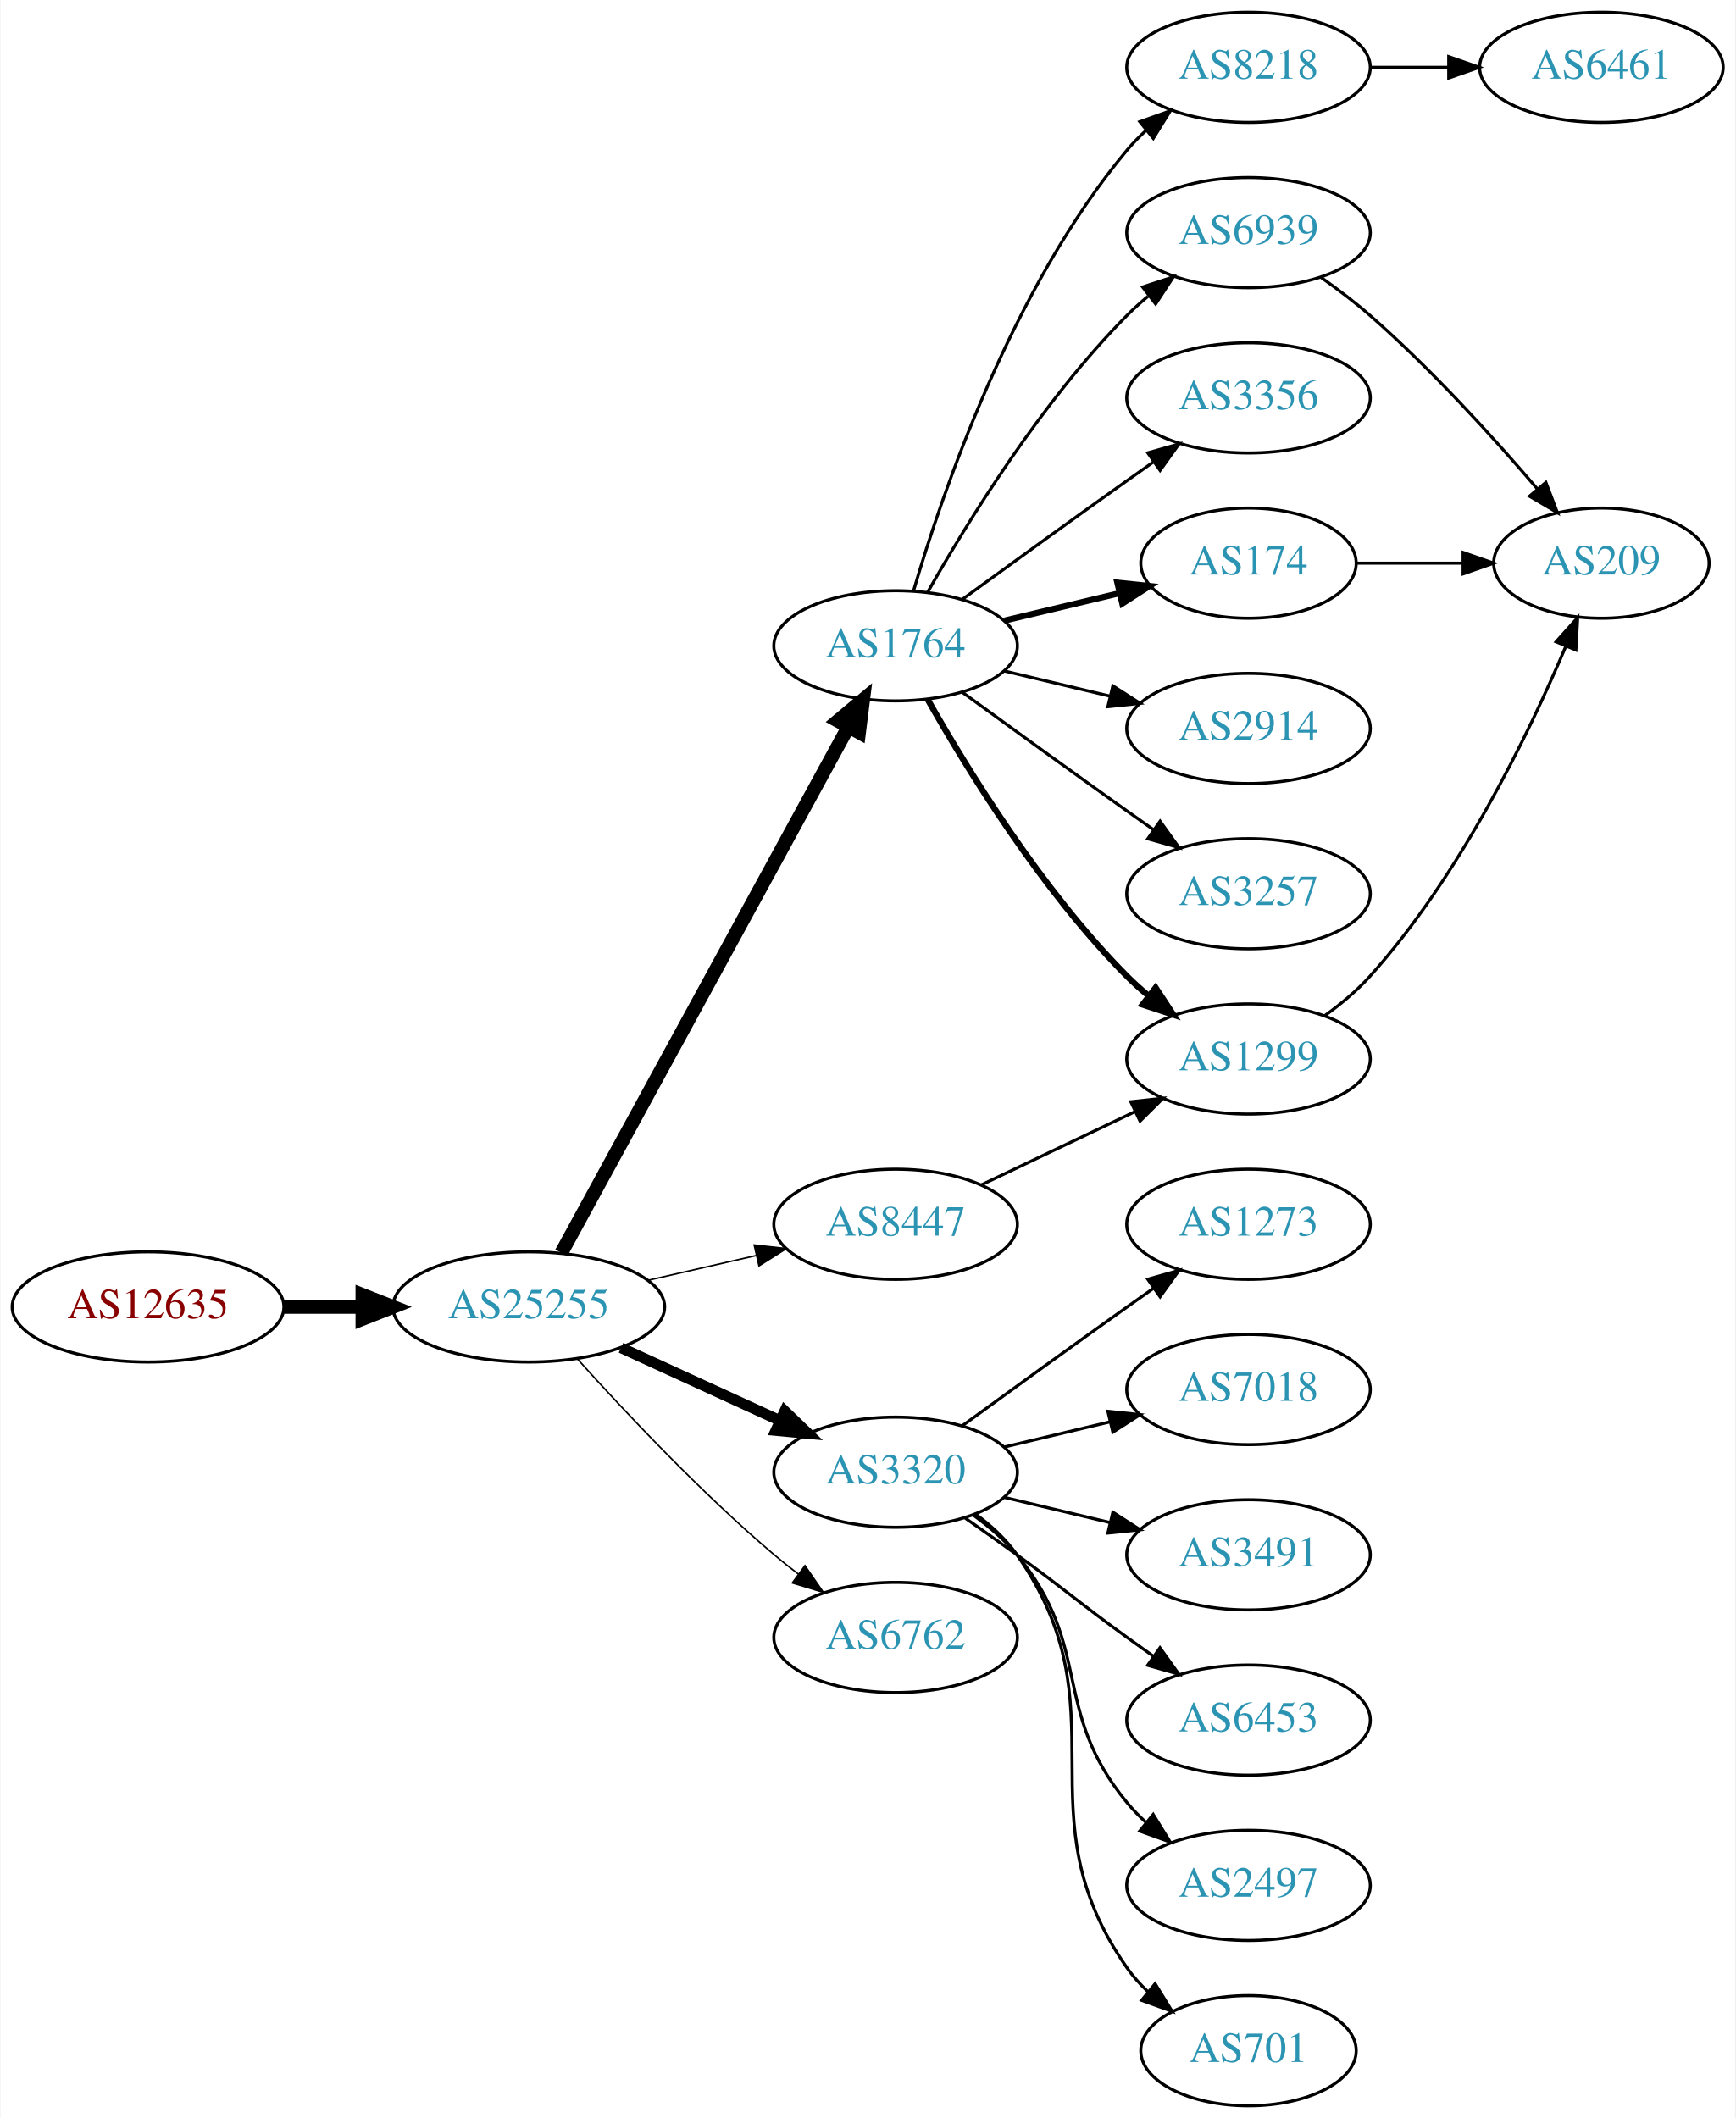
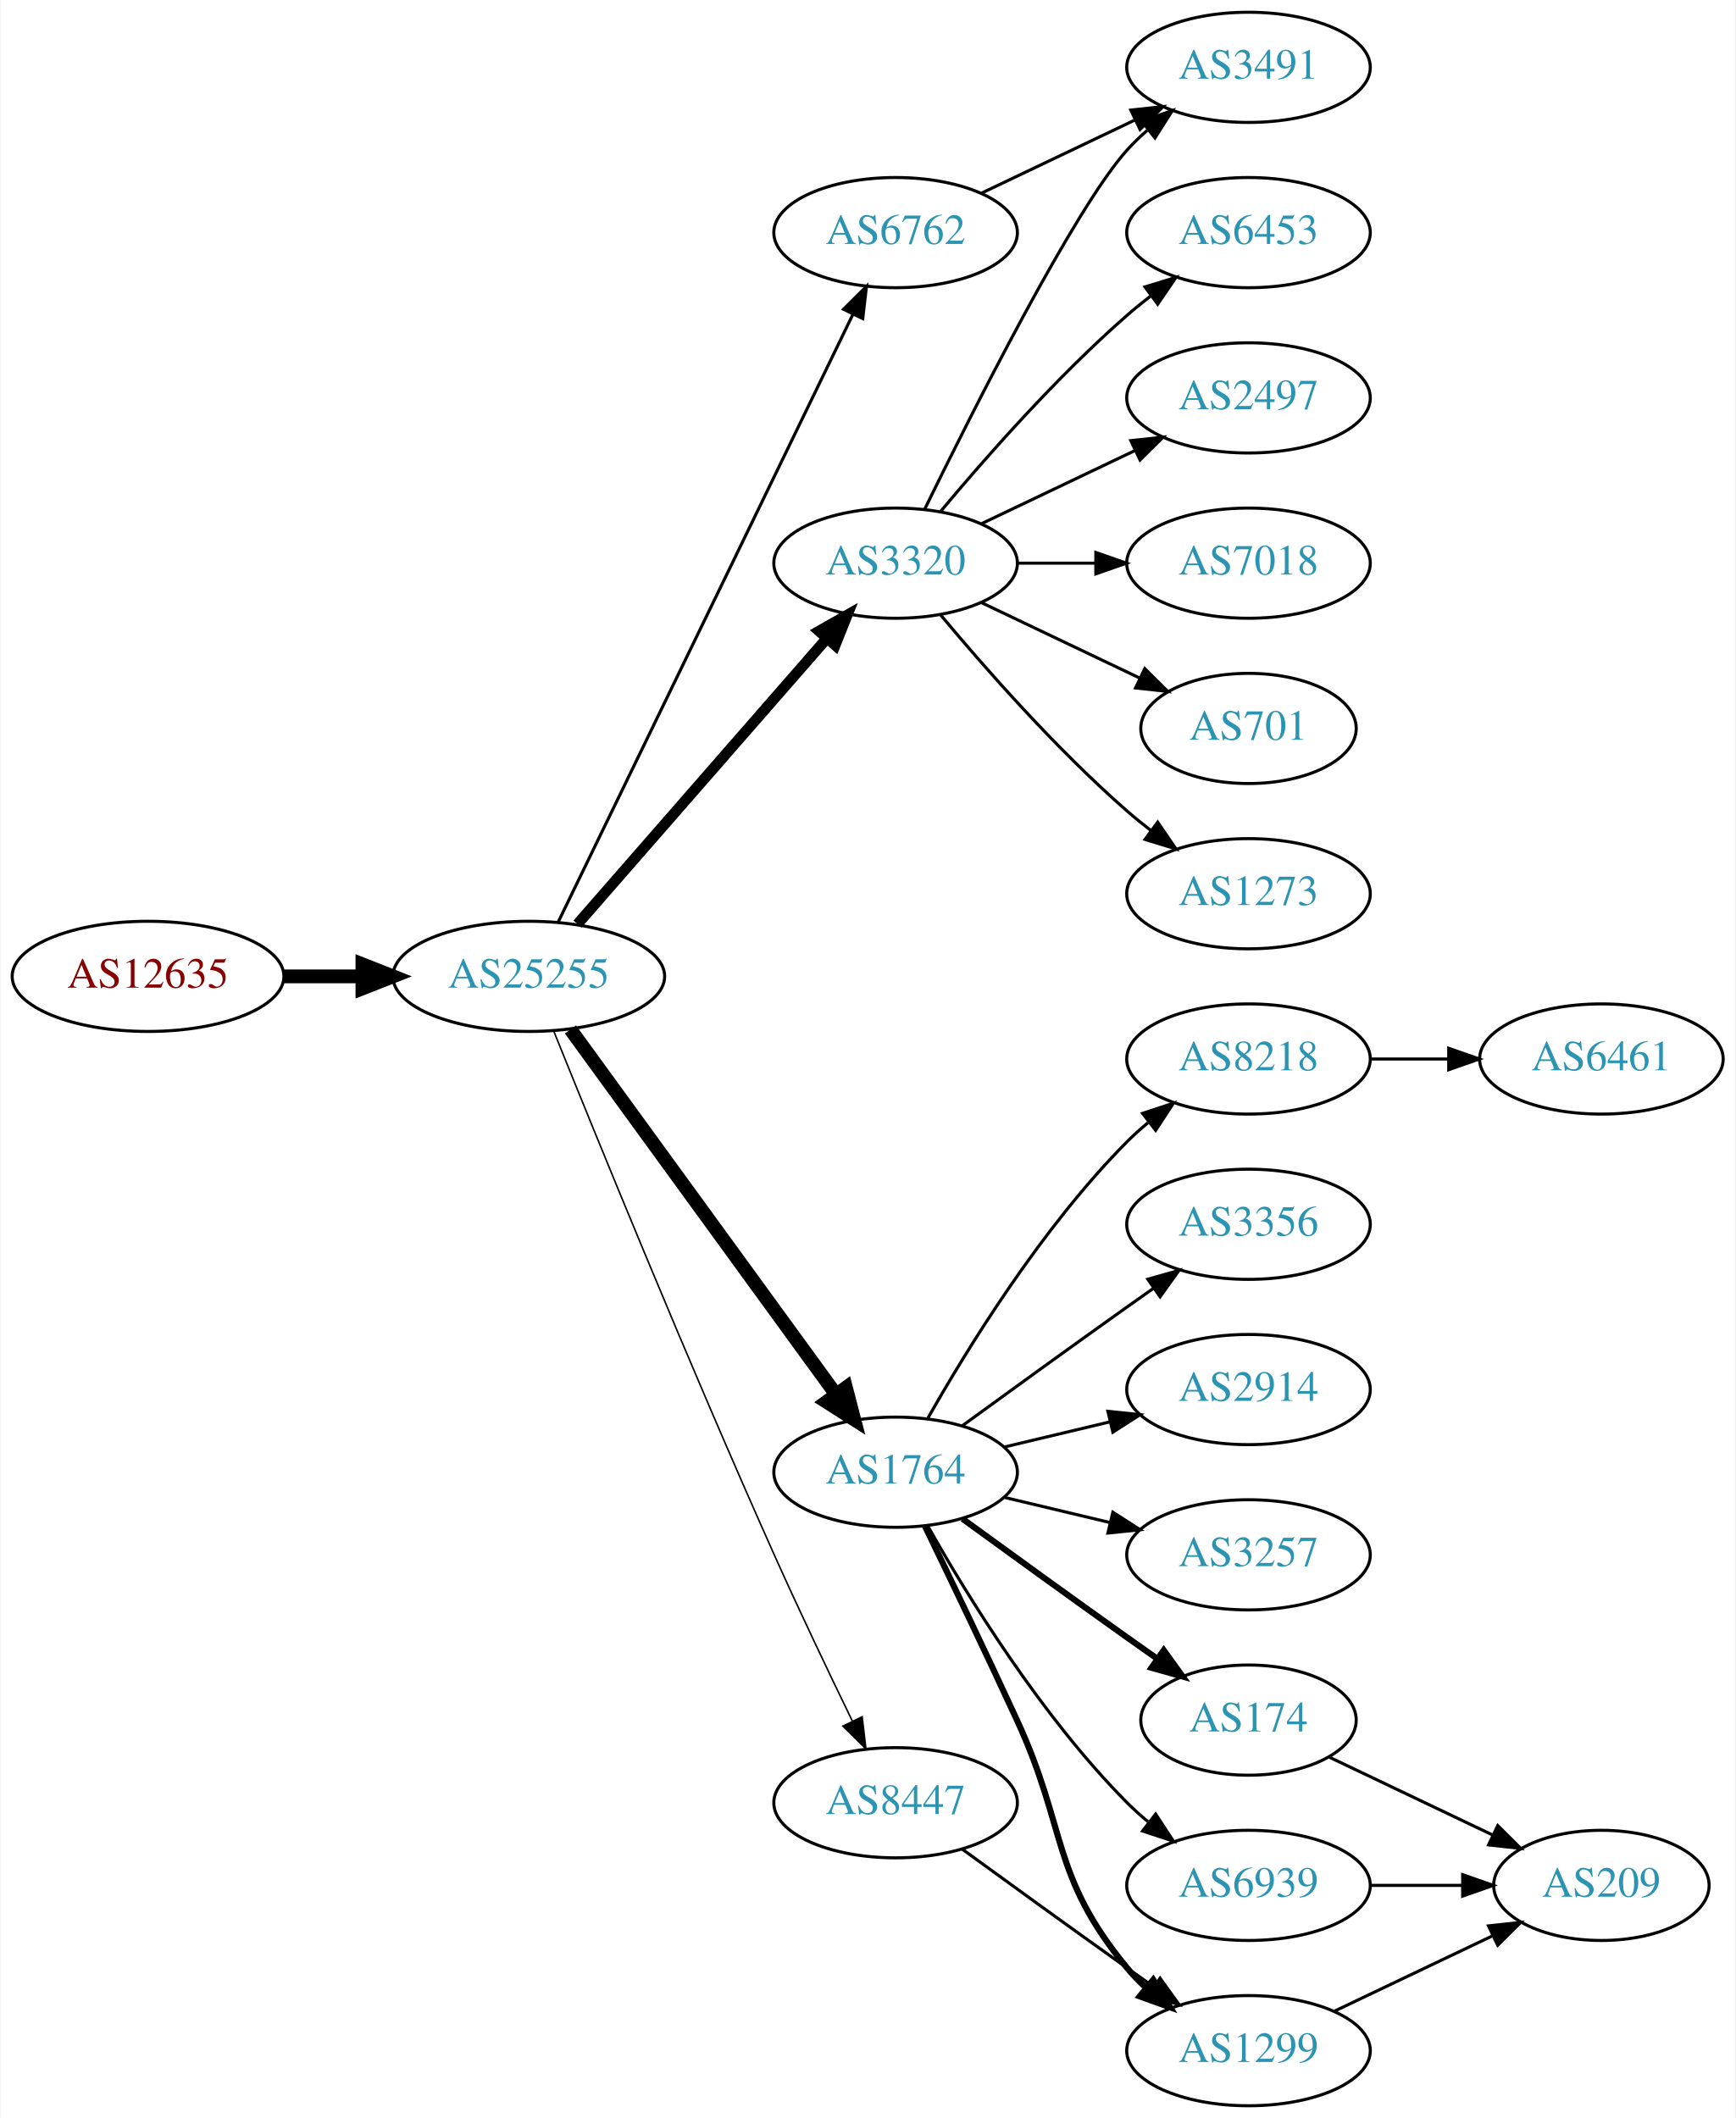
<svg xmlns="http://www.w3.org/2000/svg" xmlns:xlink="http://www.w3.org/1999/xlink" width="567pt" height="692pt" viewBox="0.00 0.00 566.66 692.00">
  <g id="graph0" class="graph" transform="scale(1 1) rotate(0) translate(4 688)">
    <polygon fill="white" stroke="none" points="-4,4 -4,-688 562.663,-688 562.663,4 -4,4" />
    <g id="node1" class="node">
      <g id="a_node1">
        <a xlink:href="/asn/12635" xlink:title="AS12635 ~ Vienna [AT]">
-           <ellipse fill="#ffffff" stroke="black" cx="44.196" cy="-261" rx="44.393" ry="18" />
-           <text text-anchor="middle" x="44.196" y="-257.3" font-family="Times,serif" font-size="14.00" fill="#880000">AS12635</text>
+           <ellipse fill="#ffffff" stroke="black" cx="44.196" cy="-369" rx="44.393" ry="18" />
+           <text text-anchor="middle" x="44.196" y="-365.3" font-family="Times,serif" font-size="14.00" fill="#880000">AS12635</text>
        </a>
      </g>
    </g>
    <g id="node2" class="node">
      <g id="a_node2">
        <a xlink:href="/asn/25255" xlink:title="AS25255 ~ ==&gt; TELE2 AUSTRIA &lt;== [AT]">
-           <ellipse fill="#ffffff" stroke="black" cx="168.588" cy="-261" rx="44.393" ry="18" />
-           <text text-anchor="middle" x="168.588" y="-257.3" font-family="Times,serif" font-size="14.00" fill="#2c94b3">AS25255</text>
+           <ellipse fill="#ffffff" stroke="black" cx="168.588" cy="-369" rx="44.393" ry="18" />
+           <text text-anchor="middle" x="168.588" y="-365.3" font-family="Times,serif" font-size="14.00" fill="#2c94b3">AS25255</text>
        </a>
      </g>
    </g>
    <g id="edge1" class="edge">
-       <path fill="none" stroke="black" stroke-width="4.5" d="M88.692,-261C96.898,-261 105.569,-261 114.041,-261" />
-       <polygon fill="black" stroke="black" stroke-width="4.5" points="114.233,-264.938 124.233,-261 114.233,-257.063 114.233,-264.938" />
+       <path fill="none" stroke="black" stroke-width="4.5" d="M88.692,-369C96.898,-369 105.569,-369 114.041,-369" />
+       <polygon fill="black" stroke="black" stroke-width="4.5" points="114.233,-372.938 124.233,-369 114.233,-365.063 114.233,-372.938" />
    </g>
    <g id="node3" class="node">
      <g id="a_node3">
-         <a xlink:href="/asn/1764" xlink:title="AS1764 ~ NEXTLAYER-AS [AT]">
-           <ellipse fill="#ffffff" stroke="black" cx="288.431" cy="-477" rx="39.794" ry="18" />
-           <text text-anchor="middle" x="288.431" y="-473.3" font-family="Times,serif" font-size="14.00" fill="#2c94b3">AS1764</text>
+         <a xlink:href="/asn/3320" xlink:title="AS3320 ~ DTAG [DE]">
+           <ellipse fill="#ffffff" stroke="black" cx="288.431" cy="-504" rx="39.794" ry="18" />
+           <text text-anchor="middle" x="288.431" y="-500.3" font-family="Times,serif" font-size="14.00" fill="#2c94b3">AS3320</text>
        </a>
      </g>
    </g>
    <g id="edge2" class="edge">
-       <path fill="none" stroke="black" stroke-width="4.5" d="M179.232,-278.676C199.913,-316.584 248.626,-405.873 273.005,-450.559" />
-       <polygon fill="black" stroke="black" stroke-width="4.5" points="269.573,-452.49 277.819,-459.383 276.486,-448.718 269.573,-452.49" />
+       <path fill="none" stroke="black" stroke-width="3.5" d="M184.513,-386.098C205.056,-409.631 242.175,-452.155 265.771,-479.187" />
+       <polygon fill="black" stroke="black" stroke-width="3.5" points="263.414,-481.809 272.627,-487.041 268.688,-477.206 263.414,-481.809" />
    </g>
    <g id="node4" class="node">
      <g id="a_node4">
-         <a xlink:href="/asn/3320" xlink:title="AS3320 ~ DTAG [DE]">
+         <a xlink:href="/asn/1764" xlink:title="AS1764 ~ NEXTLAYER-AS [AT]">
          <ellipse fill="#ffffff" stroke="black" cx="288.431" cy="-207" rx="39.794" ry="18" />
-           <text text-anchor="middle" x="288.431" y="-203.3" font-family="Times,serif" font-size="14.00" fill="#2c94b3">AS3320</text>
+           <text text-anchor="middle" x="288.431" y="-203.3" font-family="Times,serif" font-size="14.00" fill="#2c94b3">AS1764</text>
        </a>
      </g>
    </g>
    <g id="edge3" class="edge">
-       <path fill="none" stroke="black" stroke-width="3.5" d="M198.718,-247.652C214.329,-240.498 233.727,-231.609 250.399,-223.97" />
-       <polygon fill="black" stroke="black" stroke-width="3.5" points="252.218,-226.986 259.851,-219.638 249.302,-220.622 252.218,-226.986" />
+       <path fill="none" stroke="black" stroke-width="4.5" d="M182.199,-351.663C203.02,-323.04 244.683,-265.767 268.871,-232.514" />
+       <polygon fill="black" stroke="black" stroke-width="4.5" points="272.212,-234.615 274.91,-224.212 265.844,-229.983 272.212,-234.615" />
    </g>
    <g id="node5" class="node">
      <g id="a_node5">
-         <a xlink:href="/asn/8447" xlink:title="AS8447 ~ A1 Telekom Austria AG [AT]">
-           <ellipse fill="#ffffff" stroke="black" cx="288.431" cy="-288" rx="39.794" ry="18" />
-           <text text-anchor="middle" x="288.431" y="-284.3" font-family="Times,serif" font-size="14.00" fill="#2c94b3">AS8447</text>
+         <a xlink:href="/asn/6762" xlink:title="AS6762 ~ TELECOM ITALIA SPARKLE S.p.A. [IT]">
+           <ellipse fill="#ffffff" stroke="black" cx="288.431" cy="-612" rx="39.794" ry="18" />
+           <text text-anchor="middle" x="288.431" y="-608.3" font-family="Times,serif" font-size="14.00" fill="#2c94b3">AS6762</text>
        </a>
      </g>
    </g>
    <g id="edge4" class="edge">
-       <path fill="none" stroke="black" stroke-width="0.5" d="M207.523,-269.692C218.764,-272.267 231.176,-275.111 242.799,-277.774" />
-       <polygon fill="black" stroke="black" stroke-width="0.5" points="242.232,-281.235 252.761,-280.057 243.795,-274.412 242.232,-281.235" />
+       <path fill="none" stroke="black" d="M178.253,-386.868C198.734,-429.101 250.221,-535.272 274.447,-585.227" />
+       <polygon fill="black" stroke="black" points="271.399,-586.963 278.912,-594.433 277.697,-583.908 271.399,-586.963" />
    </g>
    <g id="node6" class="node">
      <g id="a_node6">
-         <a xlink:href="/asn/6762" xlink:title="AS6762 ~ TELECOM ITALIA SPARKLE S.p.A. [IT]">
-           <ellipse fill="#ffffff" stroke="black" cx="288.431" cy="-153" rx="39.794" ry="18" />
-           <text text-anchor="middle" x="288.431" y="-149.3" font-family="Times,serif" font-size="14.00" fill="#2c94b3">AS6762</text>
+         <a xlink:href="/asn/8447" xlink:title="AS8447 ~ A1 Telekom Austria AG [AT]">
+           <ellipse fill="#ffffff" stroke="black" cx="288.431" cy="-99" rx="39.794" ry="18" />
+           <text text-anchor="middle" x="288.431" y="-95.3" font-family="Times,serif" font-size="14.00" fill="#2c94b3">AS8447</text>
        </a>
      </g>
    </g>
    <g id="edge5" class="edge">
-       <path fill="none" stroke="black" stroke-width="0.5" d="M184.521,-243.956C199.847,-226.903 224.782,-200.35 248.784,-180 251.281,-177.883 253.942,-175.768 256.653,-173.707" />
-       <polygon fill="black" stroke="black" stroke-width="0.5" points="258.819,-176.459 264.83,-167.734 254.69,-170.806 258.819,-176.459" />
+       <path fill="none" stroke="black" stroke-width="0.5" d="M176.729,-351.158C190.279,-317.484 220.87,-242.343 248.784,-180 256.957,-161.746 266.65,-141.434 274.284,-125.716" />
+       <polygon fill="black" stroke="black" stroke-width="0.5" points="277.501,-127.105 278.74,-116.583 271.21,-124.036 277.501,-127.105" />
    </g>
    <g id="node7" class="node">
      <g id="a_node7">
-         <a xlink:href="/asn/6939" xlink:title="AS6939 ~ Hurricane Electric LLC [US]">
-           <ellipse fill="#ffffff" stroke="black" cx="403.724" cy="-612" rx="39.794" ry="18" />
-           <text text-anchor="middle" x="403.724" y="-608.3" font-family="Times,serif" font-size="14.00" fill="#2c94b3">AS6939</text>
+         <a xlink:href="/asn/2497" xlink:title="AS2497 ~ Internet Initiative Japan Inc. [JP]">
+           <ellipse fill="#ffffff" stroke="black" cx="403.724" cy="-558" rx="39.794" ry="18" />
+           <text text-anchor="middle" x="403.724" y="-554.3" font-family="Times,serif" font-size="14.00" fill="#2c94b3">AS2497</text>
        </a>
      </g>
    </g>
    <g id="edge6" class="edge">
-       <path fill="none" stroke="black" d="M298.891,-494.49C311.672,-517.096 336.105,-556.886 364.077,-585 366.188,-587.121 368.484,-589.188 370.87,-591.171" />
-       <polygon fill="black" stroke="black" points="369.122,-594.242 379.185,-597.556 373.385,-588.69 369.122,-594.242" />
+       <path fill="none" stroke="black" d="M316.567,-516.934C331.561,-524.081 350.382,-533.052 366.605,-540.785" />
+       <polygon fill="black" stroke="black" points="365.276,-544.028 375.809,-545.171 368.288,-537.709 365.276,-544.028" />
    </g>
    <g id="node8" class="node">
      <g id="a_node8">
-         <a xlink:href="/asn/3356" xlink:title="AS3356 ~ Level 3 Parent, LLC [US]">
-           <ellipse fill="#ffffff" stroke="black" cx="403.724" cy="-558" rx="39.794" ry="18" />
-           <text text-anchor="middle" x="403.724" y="-554.3" font-family="Times,serif" font-size="14.00" fill="#2c94b3">AS3356</text>
+         <a xlink:href="/asn/3491" xlink:title="AS3491 ~ PCCW Global, Inc. [US]">
+           <ellipse fill="#ffffff" stroke="black" cx="403.724" cy="-666" rx="39.794" ry="18" />
+           <text text-anchor="middle" x="403.724" y="-662.3" font-family="Times,serif" font-size="14.00" fill="#2c94b3">AS3491</text>
        </a>
      </g>
    </g>
    <g id="edge7" class="edge">
-       <path fill="none" stroke="black" d="M310.279,-492.222C325.213,-503.091 345.827,-518.025 364.077,-531 366.898,-533.005 369.841,-535.085 372.789,-537.159" />
-       <polygon fill="black" stroke="black" points="370.816,-540.05 381.013,-542.926 374.835,-534.319 370.816,-540.05" />
+       <path fill="none" stroke="black" d="M297.869,-521.511C313.487,-553.509 346.874,-619.893 364.077,-639 366.08,-641.224 368.298,-643.363 370.631,-645.397" />
+       <polygon fill="black" stroke="black" points="368.829,-648.433 378.85,-651.873 373.161,-642.935 368.829,-648.433" />
    </g>
    <g id="node9" class="node">
      <g id="a_node9">
-         <a xlink:href="/asn/174" xlink:title="AS174 ~ Cogent Communications [US]">
-           <ellipse fill="#ffffff" stroke="black" cx="403.724" cy="-504" rx="35.194" ry="18" />
-           <text text-anchor="middle" x="403.724" y="-500.3" font-family="Times,serif" font-size="14.00" fill="#2c94b3">AS174</text>
+         <a xlink:href="/asn/7018" xlink:title="AS7018 ~ AT&amp;T Services, Inc. [US]">
+           <ellipse fill="#ffffff" stroke="black" cx="403.724" cy="-504" rx="39.794" ry="18" />
+           <text text-anchor="middle" x="403.724" y="-500.3" font-family="Times,serif" font-size="14.00" fill="#2c94b3">AS7018</text>
        </a>
      </g>
    </g>
    <g id="edge8" class="edge">
-       <path fill="none" stroke="black" stroke-width="2" d="M324.038,-485.248C335.833,-488.058 349.137,-491.229 361.405,-494.153" />
-       <polygon fill="black" stroke="black" stroke-width="2" points="360.871,-497.624 371.41,-496.537 362.494,-490.814 360.871,-497.624" />
+       <path fill="none" stroke="black" d="M328.103,-504C336.306,-504 345.07,-504 353.602,-504" />
+       <polygon fill="black" stroke="black" points="353.841,-507.5 363.841,-504 353.841,-500.5 353.841,-507.5" />
    </g>
    <g id="node10" class="node">
      <g id="a_node10">
-         <a xlink:href="/asn/2914" xlink:title="AS2914 ~ NTT America, Inc. [US]">
-           <ellipse fill="#ffffff" stroke="black" cx="403.724" cy="-450" rx="39.794" ry="18" />
-           <text text-anchor="middle" x="403.724" y="-446.3" font-family="Times,serif" font-size="14.00" fill="#2c94b3">AS2914</text>
+         <a xlink:href="/asn/701" xlink:title="AS701 ~ UUNET [US]">
+           <ellipse fill="#ffffff" stroke="black" cx="403.724" cy="-450" rx="35.194" ry="18" />
+           <text text-anchor="middle" x="403.724" y="-446.3" font-family="Times,serif" font-size="14.00" fill="#2c94b3">AS701</text>
        </a>
      </g>
    </g>
    <g id="edge9" class="edge">
-       <path fill="none" stroke="black" d="M324.038,-468.752C334.909,-466.162 347.064,-463.265 358.506,-460.538" />
-       <polygon fill="black" stroke="black" points="359.412,-463.92 368.328,-458.197 357.789,-457.111 359.412,-463.92" />
+       <path fill="none" stroke="black" d="M316.567,-491.066C331.999,-483.71 351.485,-474.423 368.02,-466.541" />
+       <polygon fill="black" stroke="black" points="369.84,-469.551 377.361,-462.089 366.828,-463.232 369.84,-469.551" />
    </g>
    <g id="node11" class="node">
      <g id="a_node11">
-         <a xlink:href="/asn/1299" xlink:title="AS1299 ~ Telia Carrier [EU]">
-           <ellipse fill="#ffffff" stroke="black" cx="403.724" cy="-342" rx="39.794" ry="18" />
-           <text text-anchor="middle" x="403.724" y="-338.3" font-family="Times,serif" font-size="14.00" fill="#2c94b3">AS1299</text>
+         <a xlink:href="/asn/1273" xlink:title="AS1273 ~ Vodafone Group PLC [EU]">
+           <ellipse fill="#ffffff" stroke="black" cx="403.724" cy="-396" rx="39.794" ry="18" />
+           <text text-anchor="middle" x="403.724" y="-392.3" font-family="Times,serif" font-size="14.00" fill="#2c94b3">AS1273</text>
        </a>
      </g>
    </g>
    <g id="edge10" class="edge">
-       <path fill="none" stroke="black" stroke-width="2" d="M298.891,-459.51C311.672,-436.904 336.105,-397.114 364.077,-369 366.188,-366.879 368.484,-364.812 370.87,-362.829" />
-       <polygon fill="black" stroke="black" stroke-width="2" points="373.385,-365.31 379.185,-356.444 369.122,-359.758 373.385,-365.31" />
+       <path fill="none" stroke="black" d="M303.061,-487.183C317.343,-470.071 340.89,-443.255 364.077,-423 366.543,-420.846 369.182,-418.706 371.879,-416.628" />
+       <polygon fill="black" stroke="black" points="374.052,-419.375 380.033,-410.63 369.904,-413.736 374.052,-419.375" />
    </g>
    <g id="node12" class="node">
      <g id="a_node12">
-         <a xlink:href="/asn/3257" xlink:title="AS3257 ~ GTT [DE]">
-           <ellipse fill="#ffffff" stroke="black" cx="403.724" cy="-396" rx="39.794" ry="18" />
-           <text text-anchor="middle" x="403.724" y="-392.3" font-family="Times,serif" font-size="14.00" fill="#2c94b3">AS3257</text>
+         <a xlink:href="/asn/6453" xlink:title="AS6453 ~ TATA COMMUNICATIONS (AMERICA) INC [US]">
+           <ellipse fill="#ffffff" stroke="black" cx="403.724" cy="-612" rx="39.794" ry="18" />
+           <text text-anchor="middle" x="403.724" y="-608.3" font-family="Times,serif" font-size="14.00" fill="#2c94b3">AS6453</text>
        </a>
      </g>
    </g>
    <g id="edge11" class="edge">
-       <path fill="none" stroke="black" d="M310.279,-461.778C325.213,-450.909 345.827,-435.975 364.077,-423 366.898,-420.995 369.841,-418.915 372.789,-416.841" />
-       <polygon fill="black" stroke="black" points="374.835,-419.681 381.013,-411.074 370.816,-413.95 374.835,-419.681" />
+       <path fill="none" stroke="black" d="M303.061,-520.817C317.343,-537.929 340.89,-564.745 364.077,-585 366.543,-587.154 369.182,-589.294 371.879,-591.372" />
+       <polygon fill="black" stroke="black" points="369.904,-594.264 380.033,-597.37 374.052,-588.625 369.904,-594.264" />
    </g>
    <g id="node13" class="node">
      <g id="a_node13">
-         <a xlink:href="/asn/8218" xlink:title="AS8218 ~ legacy Neotelecoms [FR]">
-           <ellipse fill="#ffffff" stroke="black" cx="403.724" cy="-666" rx="39.794" ry="18" />
-           <text text-anchor="middle" x="403.724" y="-662.3" font-family="Times,serif" font-size="14.00" fill="#2c94b3">AS8218</text>
+         <a xlink:href="/asn/2914" xlink:title="AS2914 ~ NTT America, Inc. [US]">
+           <ellipse fill="#ffffff" stroke="black" cx="403.724" cy="-234" rx="39.794" ry="18" />
+           <text text-anchor="middle" x="403.724" y="-230.3" font-family="Times,serif" font-size="14.00" fill="#2c94b3">AS2914</text>
        </a>
      </g>
    </g>
    <g id="edge12" class="edge">
-       <path fill="none" stroke="black" d="M294.305,-495.002C303.619,-526.844 326.435,-593.981 364.077,-639 365.948,-641.237 368.046,-643.374 370.272,-645.396" />
-       <polygon fill="black" stroke="black" points="368.216,-648.234 378.191,-651.804 372.619,-642.793 368.216,-648.234" />
+       <path fill="none" stroke="black" d="M324.038,-215.248C334.909,-217.838 347.064,-220.735 358.506,-223.462" />
+       <polygon fill="black" stroke="black" points="357.789,-226.889 368.328,-225.803 359.412,-220.08 357.789,-226.889" />
+     </g>
+     <g id="node14" class="node">
+       <g id="a_node14">
+         <a xlink:href="/asn/3257" xlink:title="AS3257 ~ GTT [DE]">
+           <ellipse fill="#ffffff" stroke="black" cx="403.724" cy="-180" rx="39.794" ry="18" />
+           <text text-anchor="middle" x="403.724" y="-176.3" font-family="Times,serif" font-size="14.00" fill="#2c94b3">AS3257</text>
+         </a>
+       </g>
+     </g>
+     <g id="edge13" class="edge">
+       <path fill="none" stroke="black" d="M324.038,-198.752C334.909,-196.162 347.064,-193.265 358.506,-190.538" />
+       <polygon fill="black" stroke="black" points="359.412,-193.92 368.328,-188.197 357.789,-187.111 359.412,-193.92" />
    </g>
    <g id="node15" class="node">
      <g id="a_node15">
-         <a xlink:href="/asn/7018" xlink:title="AS7018 ~ AT&amp;T Services, Inc. [US]">
-           <ellipse fill="#ffffff" stroke="black" cx="403.724" cy="-234" rx="39.794" ry="18" />
-           <text text-anchor="middle" x="403.724" y="-230.3" font-family="Times,serif" font-size="14.00" fill="#2c94b3">AS7018</text>
+         <a xlink:href="/asn/174" xlink:title="AS174 ~ Cogent Communications [US]">
+           <ellipse fill="#ffffff" stroke="black" cx="403.724" cy="-126" rx="35.194" ry="18" />
+           <text text-anchor="middle" x="403.724" y="-122.3" font-family="Times,serif" font-size="14.00" fill="#2c94b3">AS174</text>
        </a>
      </g>
    </g>
    <g id="edge14" class="edge">
-       <path fill="none" stroke="black" d="M324.038,-215.248C334.909,-217.838 347.064,-220.735 358.506,-223.462" />
-       <polygon fill="black" stroke="black" points="357.789,-226.889 368.328,-225.803 359.412,-220.08 357.789,-226.889" />
+       <path fill="none" stroke="black" stroke-width="2" d="M310.279,-191.778C325.213,-180.909 345.827,-165.975 364.077,-153 367.288,-150.718 370.657,-148.339 374.011,-145.982" />
+       <polygon fill="black" stroke="black" stroke-width="2" points="376.039,-148.834 382.222,-140.23 372.023,-143.101 376.039,-148.834" />
    </g>
    <g id="node16" class="node">
      <g id="a_node16">
-         <a xlink:href="/asn/3491" xlink:title="AS3491 ~ PCCW Global, Inc. [US]">
-           <ellipse fill="#ffffff" stroke="black" cx="403.724" cy="-180" rx="39.794" ry="18" />
-           <text text-anchor="middle" x="403.724" y="-176.3" font-family="Times,serif" font-size="14.00" fill="#2c94b3">AS3491</text>
+         <a xlink:href="/asn/8218" xlink:title="AS8218 ~ legacy Neotelecoms [FR]">
+           <ellipse fill="#ffffff" stroke="black" cx="403.724" cy="-342" rx="39.794" ry="18" />
+           <text text-anchor="middle" x="403.724" y="-338.3" font-family="Times,serif" font-size="14.00" fill="#2c94b3">AS8218</text>
        </a>
      </g>
    </g>
    <g id="edge15" class="edge">
-       <path fill="none" stroke="black" d="M324.038,-198.752C334.909,-196.162 347.064,-193.265 358.506,-190.538" />
-       <polygon fill="black" stroke="black" points="359.412,-193.92 368.328,-188.197 357.789,-187.111 359.412,-193.92" />
+       <path fill="none" stroke="black" d="M298.891,-224.49C311.672,-247.096 336.105,-286.886 364.077,-315 366.188,-317.121 368.484,-319.188 370.87,-321.171" />
+       <polygon fill="black" stroke="black" points="369.122,-324.242 379.185,-327.556 373.385,-318.69 369.122,-324.242" />
    </g>
    <g id="node17" class="node">
      <g id="a_node17">
-         <a xlink:href="/asn/6453" xlink:title="AS6453 ~ TATA COMMUNICATIONS (AMERICA) INC [US]">
-           <ellipse fill="#ffffff" stroke="black" cx="403.724" cy="-126" rx="39.794" ry="18" />
-           <text text-anchor="middle" x="403.724" y="-122.3" font-family="Times,serif" font-size="14.00" fill="#2c94b3">AS6453</text>
+         <a xlink:href="/asn/1299" xlink:title="AS1299 ~ Telia Carrier [EU]">
+           <ellipse fill="#ffffff" stroke="black" cx="403.724" cy="-18" rx="39.794" ry="18" />
+           <text text-anchor="middle" x="403.724" y="-14.3" font-family="Times,serif" font-size="14.00" fill="#2c94b3">AS1299</text>
        </a>
      </g>
    </g>
    <g id="edge16" class="edge">
-       <path fill="none" stroke="black" d="M311.188,-191.991C316.722,-188.121 322.641,-183.936 328.077,-180 344.277,-168.271 347.877,-164.729 364.077,-153 366.88,-150.971 369.812,-148.875 372.752,-146.79" />
-       <polygon fill="black" stroke="black" points="374.803,-149.627 380.967,-141.009 370.775,-143.903 374.803,-149.627" />
+       <path fill="none" stroke="black" stroke-width="2" d="M298.012,-189.367C305.936,-173.002 317.972,-147.935 328.077,-126 344.561,-90.219 339.013,-75.394 364.077,-45 365.932,-42.751 368.02,-40.604 370.238,-38.576" />
+       <polygon fill="black" stroke="black" stroke-width="2" points="372.587,-41.178 378.143,-32.156 368.174,-35.744 372.587,-41.178" />
    </g>
    <g id="node18" class="node">
      <g id="a_node18">
-         <a xlink:href="/asn/2497" xlink:title="AS2497 ~ Internet Initiative Japan Inc. [JP]">
+         <a xlink:href="/asn/6939" xlink:title="AS6939 ~ Hurricane Electric LLC [US]">
          <ellipse fill="#ffffff" stroke="black" cx="403.724" cy="-72" rx="39.794" ry="18" />
-           <text text-anchor="middle" x="403.724" y="-68.3" font-family="Times,serif" font-size="14.00" fill="#2c94b3">AS2497</text>
+           <text text-anchor="middle" x="403.724" y="-68.3" font-family="Times,serif" font-size="14.00" fill="#2c94b3">AS6939</text>
        </a>
      </g>
    </g>
    <g id="edge17" class="edge">
-       <path fill="none" stroke="black" d="M314.012,-192.844C319.106,-189.128 324.12,-184.799 328.077,-180 353.142,-149.606 339.013,-129.394 364.077,-99 365.932,-96.751 368.02,-94.604 370.238,-92.576" />
-       <polygon fill="black" stroke="black" points="372.587,-95.177 378.143,-86.156 368.174,-89.744 372.587,-95.177" />
+       <path fill="none" stroke="black" d="M298.891,-189.51C311.672,-166.904 336.105,-127.114 364.077,-99 366.188,-96.879 368.484,-94.812 370.87,-92.829" />
+       <polygon fill="black" stroke="black" points="373.385,-95.31 379.185,-86.444 369.122,-89.758 373.385,-95.31" />
    </g>
    <g id="node19" class="node">
      <g id="a_node19">
-         <a xlink:href="/asn/701" xlink:title="AS701 ~ UUNET [US]">
-           <ellipse fill="#ffffff" stroke="black" cx="403.724" cy="-18" rx="35.194" ry="18" />
-           <text text-anchor="middle" x="403.724" y="-14.3" font-family="Times,serif" font-size="14.00" fill="#2c94b3">AS701</text>
+         <a xlink:href="/asn/3356" xlink:title="AS3356 ~ Level 3 Parent, LLC [US]">
+           <ellipse fill="#ffffff" stroke="black" cx="403.724" cy="-288" rx="39.794" ry="18" />
+           <text text-anchor="middle" x="403.724" y="-284.3" font-family="Times,serif" font-size="14.00" fill="#2c94b3">AS3356</text>
        </a>
      </g>
    </g>
    <g id="edge18" class="edge">
-       <path fill="none" stroke="black" d="M314.59,-193.284C319.654,-189.545 324.51,-185.096 328.077,-180 363.691,-129.131 328.464,-95.869 364.077,-45 366.002,-42.251 368.301,-39.69 370.806,-37.327" />
-       <polygon fill="black" stroke="black" points="373.223,-39.873 378.767,-30.844 368.803,-34.445 373.223,-39.873" />
+       <path fill="none" stroke="black" d="M310.279,-222.222C325.213,-233.091 345.827,-248.025 364.077,-261 366.898,-263.005 369.841,-265.085 372.789,-267.159" />
+       <polygon fill="black" stroke="black" points="370.816,-270.05 381.013,-272.926 374.835,-264.319 370.816,-270.05" />
+     </g>
+     <g id="edge20" class="edge">
+       <path fill="none" stroke="black" d="M316.567,-624.934C331.561,-632.081 350.382,-641.052 366.605,-648.785" />
+       <polygon fill="black" stroke="black" points="365.276,-652.028 375.809,-653.171 368.288,-645.709 365.276,-652.028" />
+     </g>
+     <g id="edge24" class="edge">
+       <path fill="none" stroke="black" d="M310.279,-83.778C325.213,-72.909 345.827,-57.975 364.077,-45 366.898,-42.995 369.841,-40.915 372.789,-38.841" />
+       <polygon fill="black" stroke="black" points="374.835,-41.681 381.013,-33.074 370.816,-35.95 374.835,-41.681" />
    </g>
    <g id="node20" class="node">
      <g id="a_node20">
-         <a xlink:href="/asn/1273" xlink:title="AS1273 ~ Vodafone Group PLC [EU]">
-           <ellipse fill="#ffffff" stroke="black" cx="403.724" cy="-288" rx="39.794" ry="18" />
-           <text text-anchor="middle" x="403.724" y="-284.3" font-family="Times,serif" font-size="14.00" fill="#2c94b3">AS1273</text>
+         <a xlink:href="/asn/209" xlink:title="AS209 ~ CenturyLink Communications, LLC [US]">
+           <ellipse fill="#ffffff" stroke="black" cx="519.017" cy="-72" rx="35.194" ry="18" />
+           <text text-anchor="middle" x="519.017" y="-68.3" font-family="Times,serif" font-size="14.00" fill="#2c94b3">AS209</text>
        </a>
      </g>
    </g>
    <g id="edge19" class="edge">
-       <path fill="none" stroke="black" d="M310.279,-222.222C325.213,-233.091 345.827,-248.025 364.077,-261 366.898,-263.005 369.841,-265.085 372.789,-267.159" />
-       <polygon fill="black" stroke="black" points="370.816,-270.05 381.013,-272.926 374.835,-264.319 370.816,-270.05" />
-     </g>
-     <g id="edge20" class="edge">
-       <path fill="none" stroke="black" d="M316.567,-300.934C331.561,-308.081 350.382,-317.052 366.605,-324.785" />
-       <polygon fill="black" stroke="black" points="365.276,-328.028 375.809,-329.171 368.288,-321.709 365.276,-328.028" />
-     </g>
-     <g id="node14" class="node">
-       <g id="a_node14">
-         <a xlink:href="/asn/209" xlink:title="AS209 ~ CenturyLink Communications, LLC [US]">
-           <ellipse fill="#ffffff" stroke="black" cx="519.017" cy="-504" rx="35.194" ry="18" />
-           <text text-anchor="middle" x="519.017" y="-500.3" font-family="Times,serif" font-size="14.00" fill="#2c94b3">AS209</text>
-         </a>
-       </g>
-     </g>
-     <g id="edge13" class="edge">
-       <path fill="none" stroke="black" d="M427.414,-597.37C432.816,-593.56 438.439,-589.308 443.37,-585 463.421,-567.485 483.74,-545.065 498.105,-528.255" />
-       <polygon fill="black" stroke="black" points="500.876,-530.398 504.652,-520.499 495.527,-525.883 500.876,-530.398" />
-     </g>
-     <g id="edge21" class="edge">
-       <path fill="none" stroke="black" d="M439.023,-504C449.893,-504 462.071,-504 473.548,-504" />
-       <polygon fill="black" stroke="black" points="473.834,-507.5 483.834,-504 473.834,-500.5 473.834,-507.5" />
-     </g>
-     <g id="edge22" class="edge">
-       <path fill="none" stroke="black" d="M428.598,-356.127C433.842,-359.896 439.098,-364.256 443.37,-369 472.706,-401.581 495.047,-447.695 507.343,-476.713" />
-       <polygon fill="black" stroke="black" points="504.215,-478.308 511.269,-486.213 510.685,-475.634 504.215,-478.308" />
+       <path fill="none" stroke="black" d="M430.149,-113.881C445.892,-106.378 466.314,-96.644 483.507,-88.449" />
+       <polygon fill="black" stroke="black" points="485.155,-91.54 492.676,-84.078 482.143,-85.221 485.155,-91.54" />
    </g>
    <g id="node21" class="node">
      <g id="a_node21">
        <a xlink:href="/asn/6461" xlink:title="AS6461 ~ Zayo Bandwidth [US]">
-           <ellipse fill="#ffffff" stroke="black" cx="519.017" cy="-666" rx="39.794" ry="18" />
-           <text text-anchor="middle" x="519.017" y="-662.3" font-family="Times,serif" font-size="14.00" fill="#2c94b3">AS6461</text>
-         </a>
-       </g>
+           <ellipse fill="#ffffff" stroke="black" cx="519.017" cy="-342" rx="39.794" ry="18" />
+           <text text-anchor="middle" x="519.017" y="-338.3" font-family="Times,serif" font-size="14.00" fill="#2c94b3">AS6461</text>
+         </a>
+       </g>
+     </g>
+     <g id="edge21" class="edge">
+       <path fill="none" stroke="black" d="M443.396,-342C451.599,-342 460.363,-342 468.895,-342" />
+       <polygon fill="black" stroke="black" points="469.134,-345.5 479.134,-342 469.134,-338.5 469.134,-345.5" />
+     </g>
+     <g id="edge22" class="edge">
+       <path fill="none" stroke="black" d="M431.86,-30.934C447.292,-38.29 466.778,-47.577 483.313,-55.459" />
+       <polygon fill="black" stroke="black" points="482.121,-58.768 492.654,-59.911 485.133,-52.449 482.121,-58.768" />
    </g>
    <g id="edge23" class="edge">
-       <path fill="none" stroke="black" d="M443.396,-666C451.599,-666 460.363,-666 468.895,-666" />
-       <polygon fill="black" stroke="black" points="469.134,-669.5 479.134,-666 469.134,-662.5 469.134,-669.5" />
+       <path fill="none" stroke="black" d="M443.396,-72C453.101,-72 463.592,-72 473.555,-72" />
+       <polygon fill="black" stroke="black" points="473.691,-75.5 483.691,-72 473.691,-68.5 473.691,-75.5" />
    </g>
  </g>
</svg>
